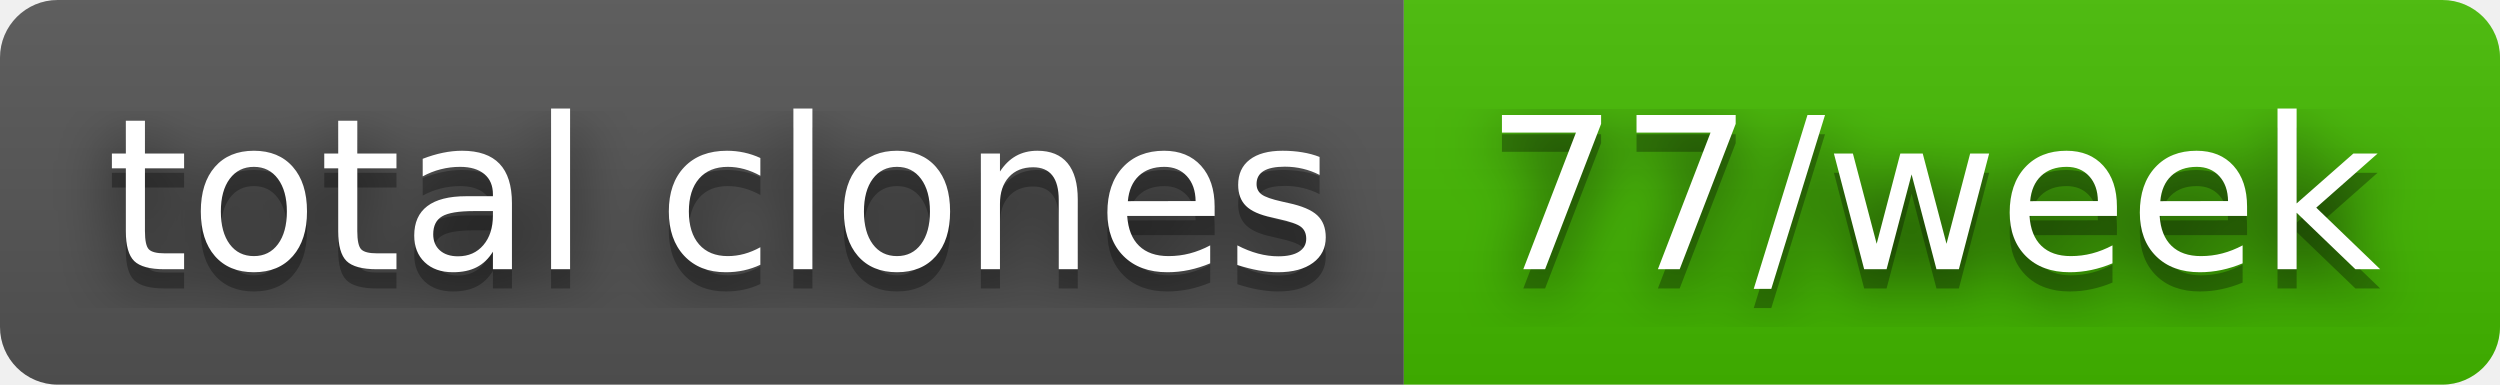
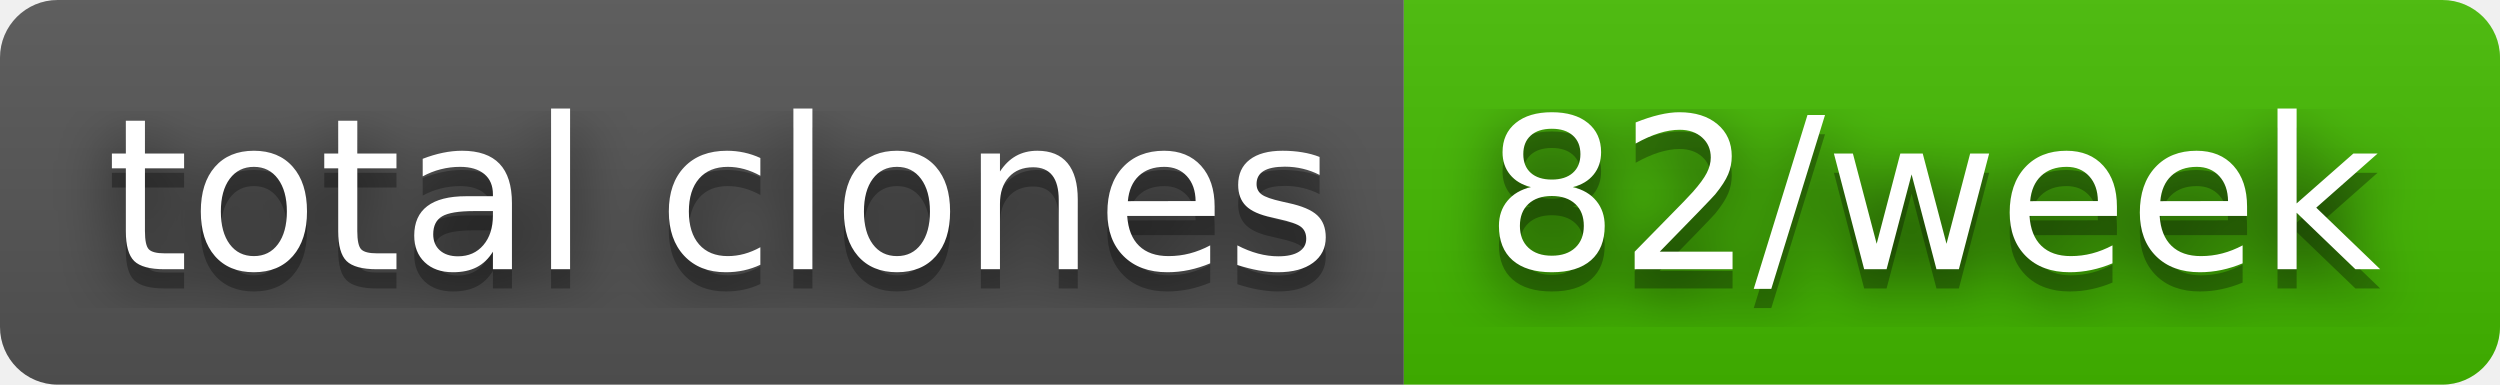
- <svg xmlns="http://www.w3.org/2000/svg" width="130" height="20" role="img" aria-label="total clones: 77/week">
+ <svg xmlns="http://www.w3.org/2000/svg" width="130" height="20" role="img" aria-label="total clones: 82/week">
  <filter id="blur">
    <feGaussianBlur stdDeviation="16" />
  </filter>
  <linearGradient id="s" x2="0" y2="100%">
    <stop offset="0" stop-color="#bbb" stop-opacity=".1" />
    <stop offset="1" stop-opacity=".1" />
  </linearGradient>
  <clipPath id="r">
    <rect width="130" height="20" rx="3" />
  </clipPath>
  <g clip-path="url(#r)">
    <rect width="73" height="20" fill="#555" />
    <rect x="73" width="57" height="20" fill="#4b0" />
    <rect width="130" height="20" fill="url(#s)" />
  </g>
  <g fill="#fff" text-anchor="middle" font-family="Verdana,Geneva,DejaVu Sans,sans-serif" text-rendering="geometricPrecision" font-size="110">
    <g transform="scale(.1)">
      <g aria-hidden="true" fill="#010101">
        <text x="375" y="150" fill-opacity=".8" filter="url(#blur)" textLength="630">total clones</text>
        <text x="375" y="150" fill-opacity=".3" textLength="630">total clones</text>
      </g>
      <text x="375" y="140" textLength="630">total clones</text>
    </g>
    <g transform="scale(.1)">
      <g aria-hidden="true" fill="#010101">
-         <text x="1005" y="150" fill-opacity=".8" filter="url(#blur)" textLength="470">77/week</text>
-         <text x="1005" y="150" fill-opacity=".3" textLength="470">77/week</text>
+         <text x="1005" y="150" fill-opacity=".8" filter="url(#blur)" textLength="470">82/week</text>
+         <text x="1005" y="150" fill-opacity=".3" textLength="470">82/week</text>
      </g>
-       <text x="1005" y="140" textLength="470">77/week</text>
+       <text x="1005" y="140" textLength="470">82/week</text>
    </g>
  </g>
</svg>
